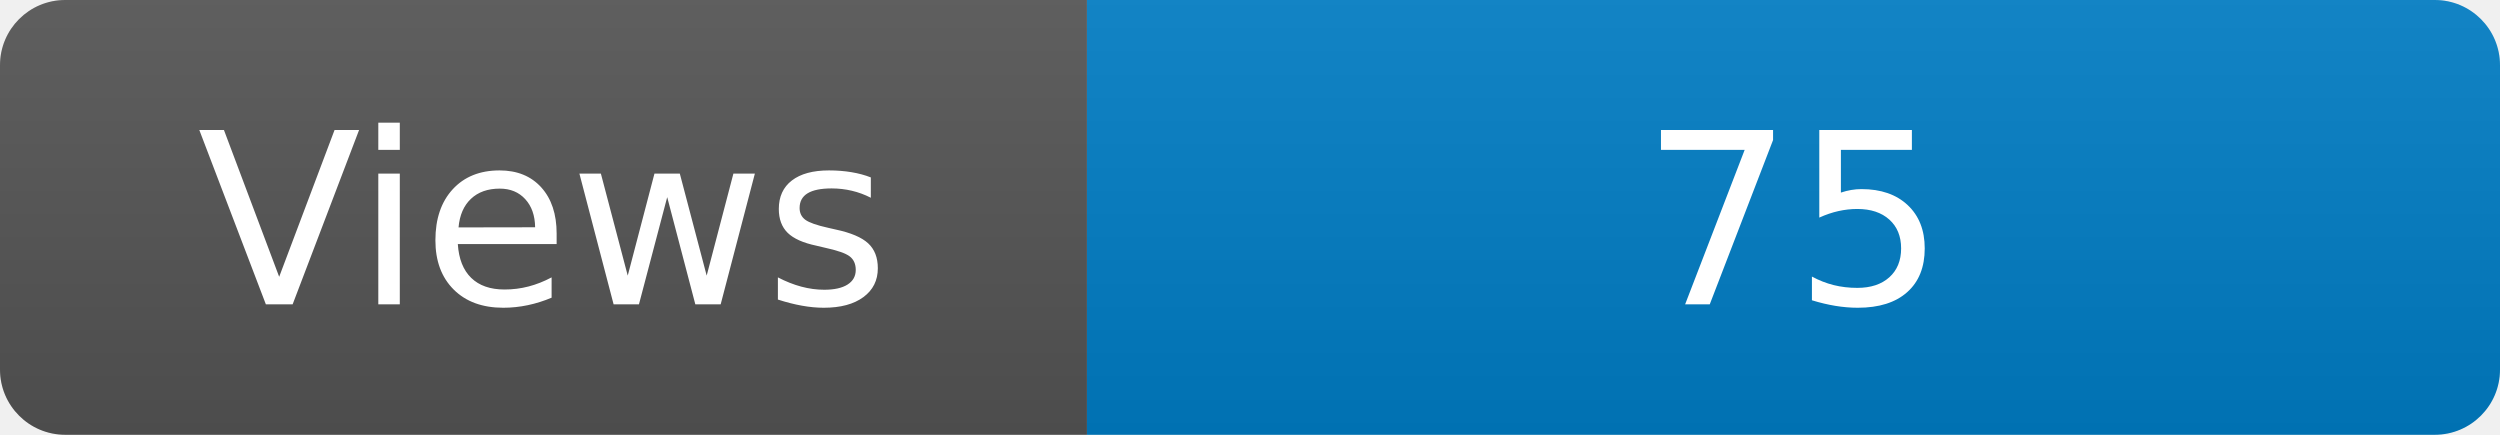
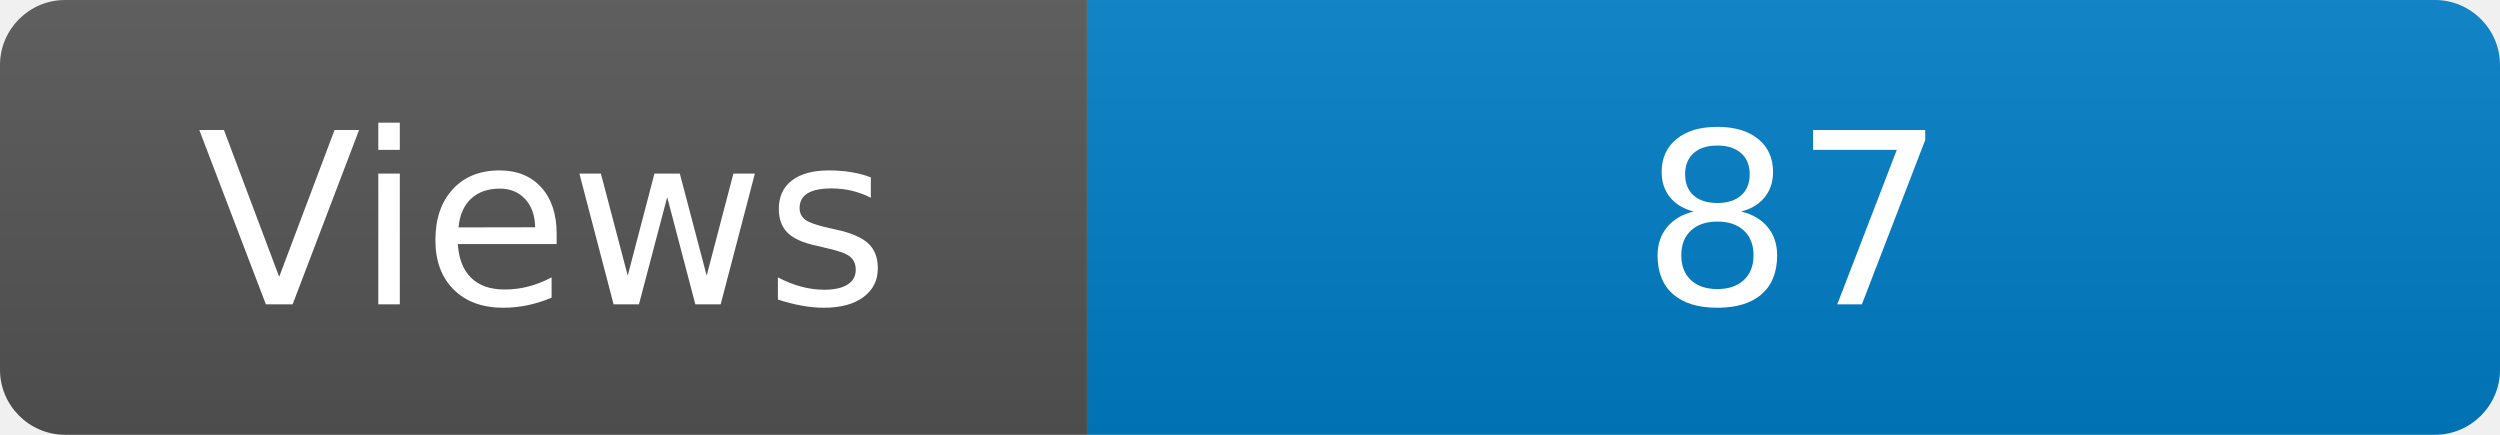
<svg xmlns="http://www.w3.org/2000/svg" width="115" height="20" role="img" aria-label="Maintained?: yes">
  <linearGradient id="s" x2="0" y2="100%">
    <stop offset="0" stop-color="#bbb" stop-opacity=".1" />
    <stop offset="1" stop-opacity=".1" />
  </linearGradient>
  <clipPath id="r">
    <rect width="115" height="20" rx="3" fill="#fff" />
  </clipPath>
  <g clip-path="url(#r)">
    <rect width="50" height="20" fill="#555" />
    <rect x="50" width="160" height="20" fill="#007ec6" />
    <rect width="115" height="20" fill="url(#s)" />
  </g>
  <g fill="#fff" text-anchor="middle" font-family="Verdana,Geneva,DejaVu Sans,sans-serif" font-size="110">
    <text x="250" y="140" transform="scale(.1)" fill="#fff">Views</text>
-     <text x="825" y="140" transform="scale(.1)" fill="#fff">75</text>
+     <text x="825" y="140" transform="scale(.1)" fill="#fff">87</text>
  </g>
</svg>
